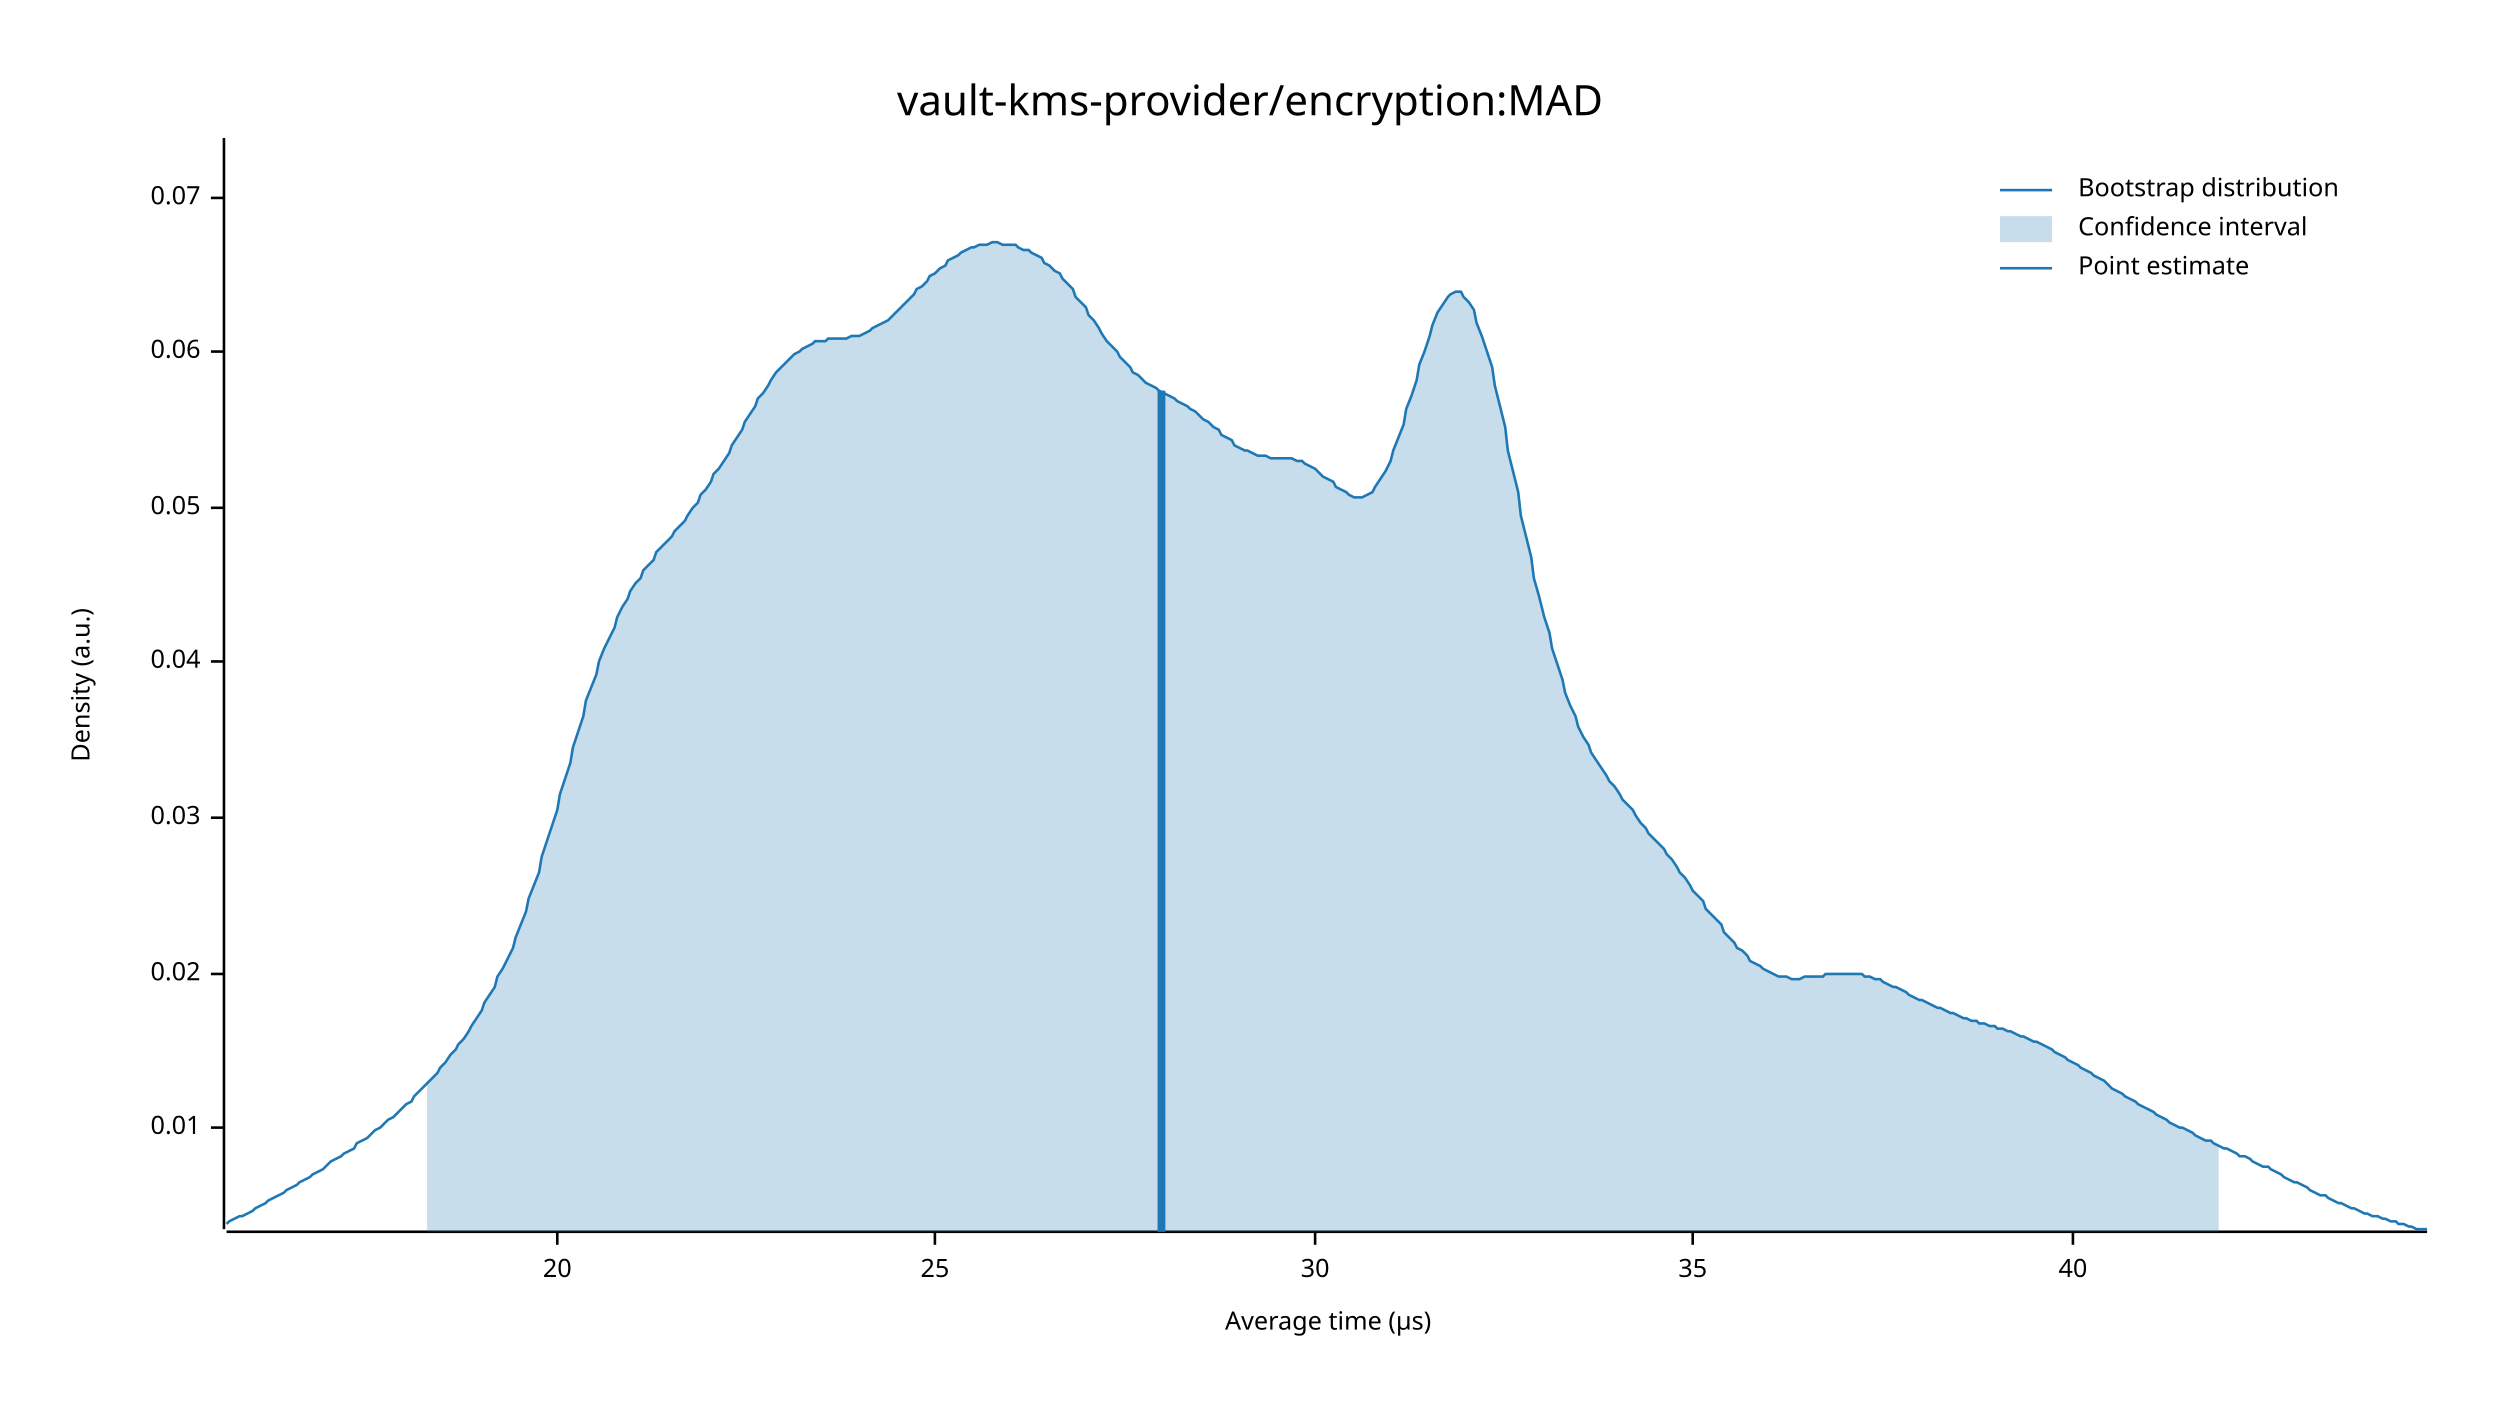
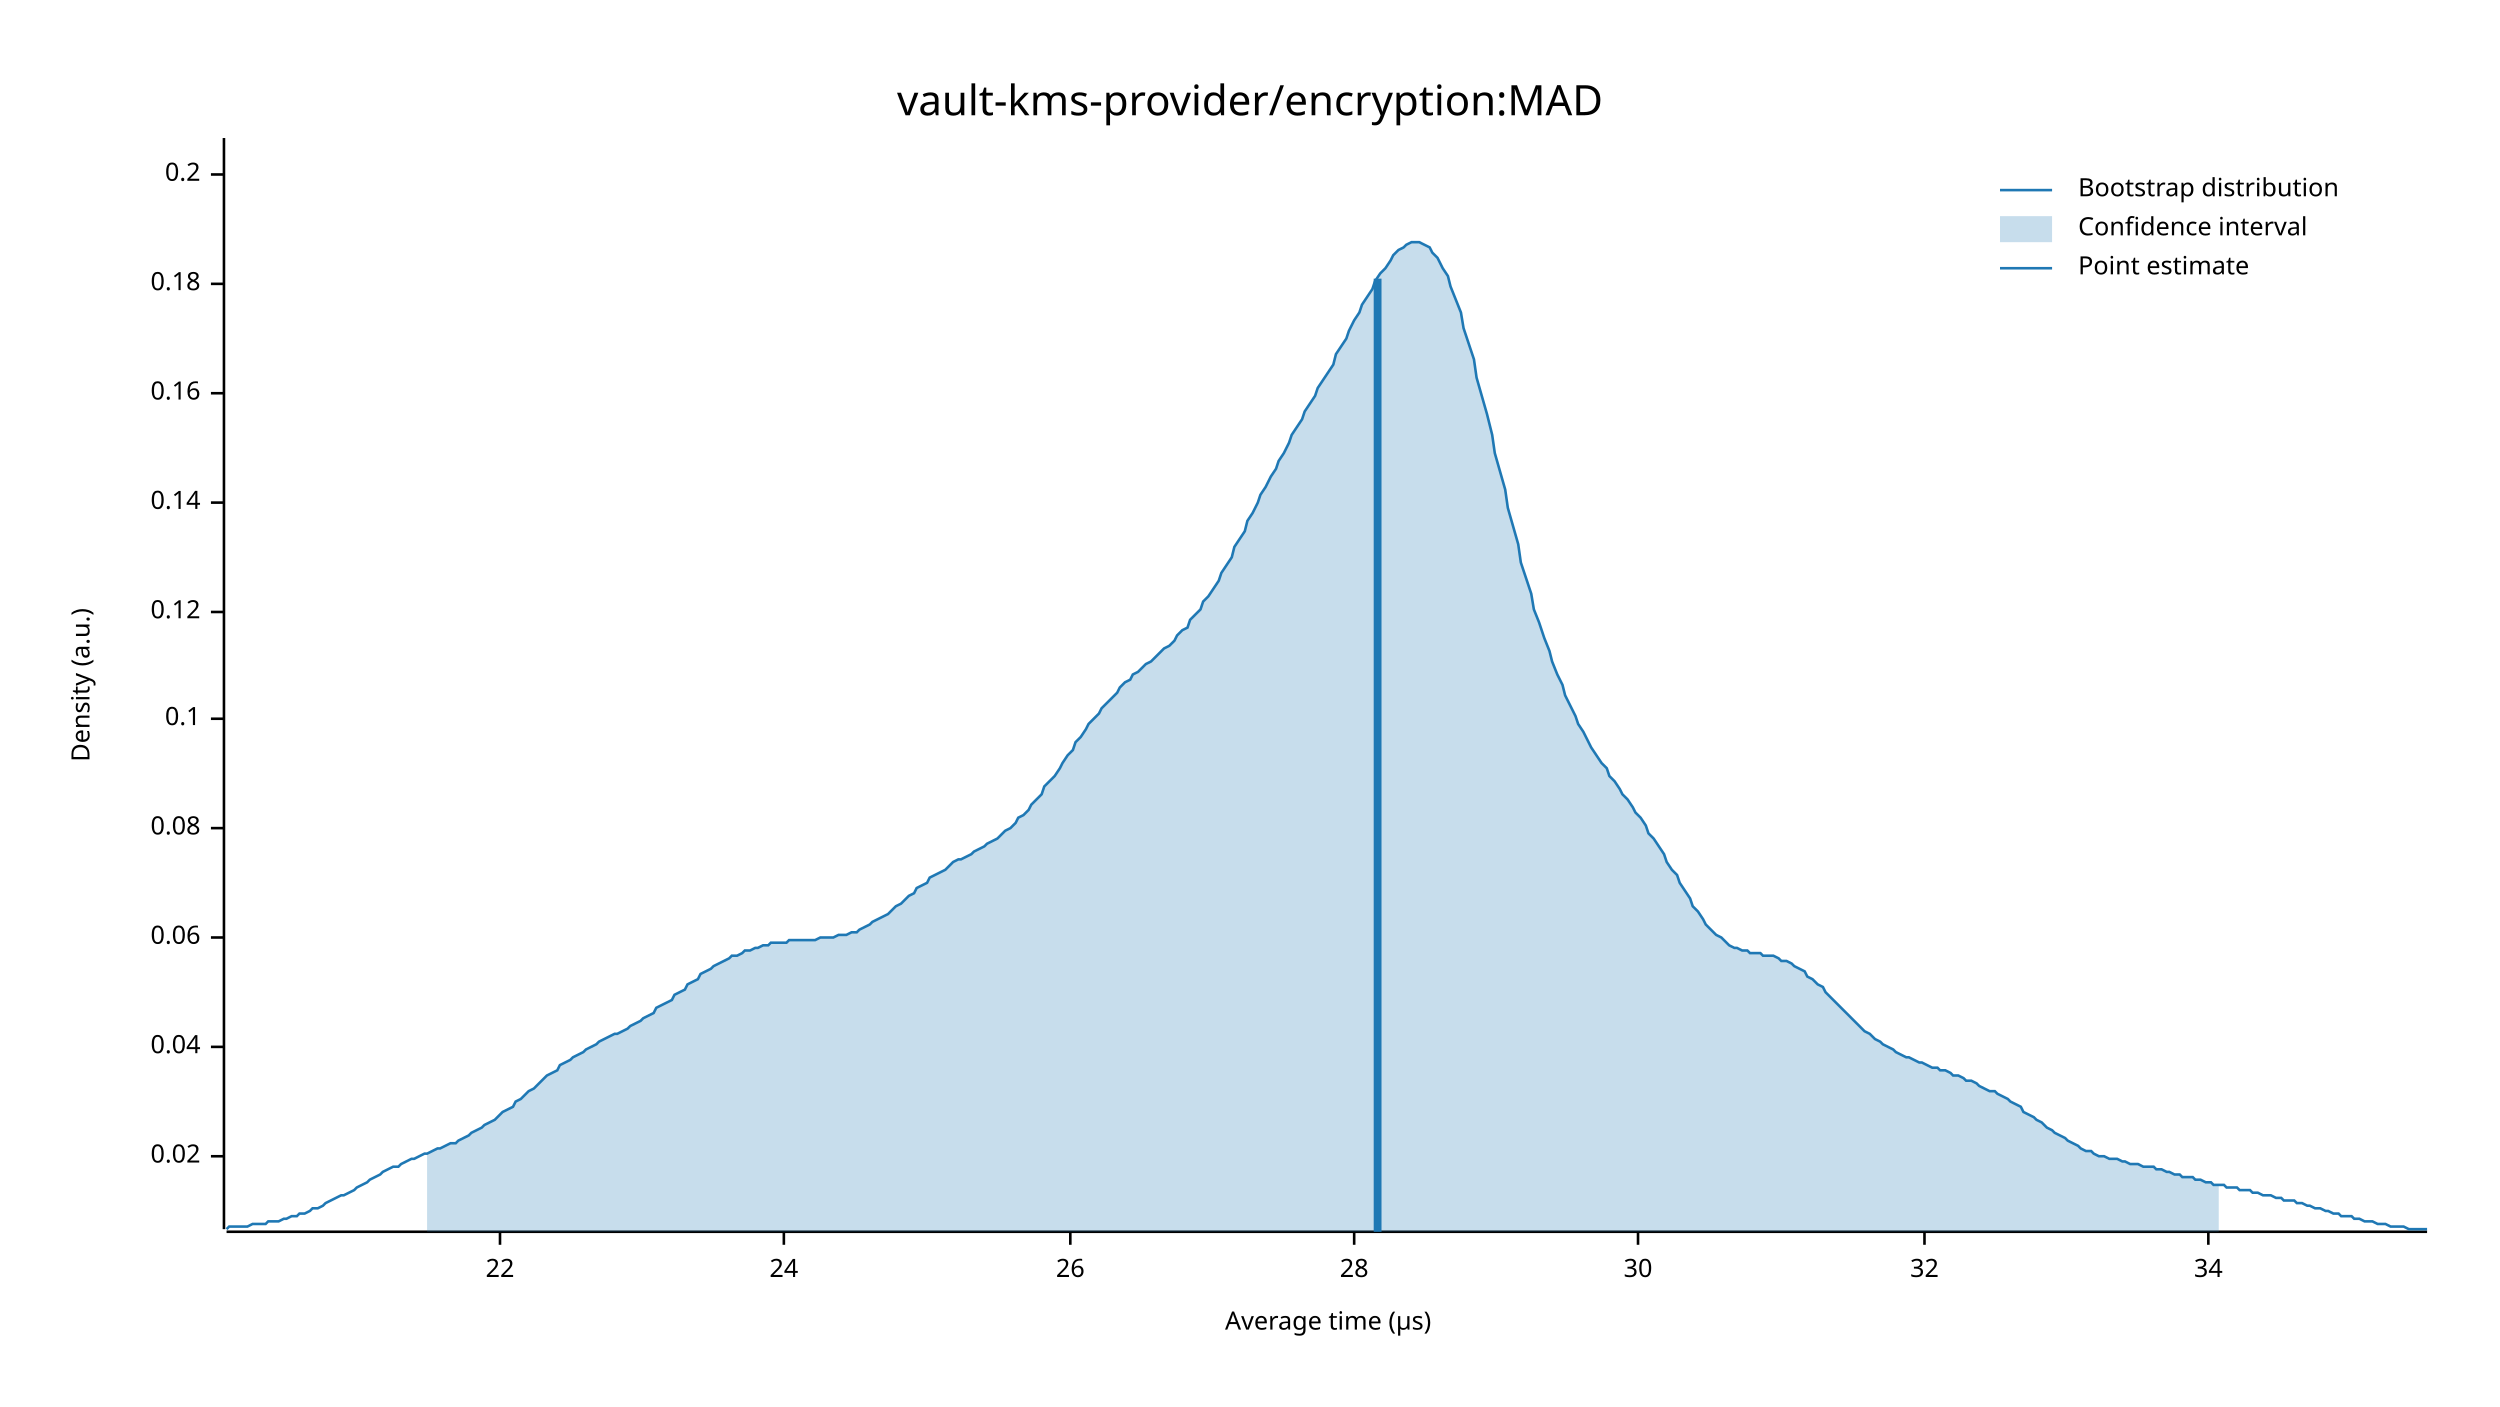
<svg xmlns="http://www.w3.org/2000/svg" width="960" height="540" viewBox="0 0 960 540">
  <text x="480" y="32" dy="0.76em" text-anchor="middle" font-family="sans-serif" font-size="16.129" opacity="1" fill="#000000">
vault-kms-provider/encryption:MAD
</text>
  <text x="27" y="263" dy="0.76em" text-anchor="middle" font-family="sans-serif" font-size="9.677" opacity="1" fill="#000000" transform="rotate(270, 27, 263)">
Density (a.u.)
</text>
  <text x="510" y="513" dy="-0.5ex" text-anchor="middle" font-family="sans-serif" font-size="9.677" opacity="1" fill="#000000">
Average time (µs)
</text>
  <polyline fill="none" opacity="1" stroke="#000000" stroke-width="1" points="86,53 86,472 " />
-   <text x="77" y="433" dy="0.5ex" text-anchor="end" font-family="sans-serif" font-size="9.677" opacity="1" fill="#000000">
- 0.01
- </text>
-   <polyline fill="none" opacity="1" stroke="#000000" stroke-width="1" points="81,433 86,433 " />
-   <text x="77" y="374" dy="0.5ex" text-anchor="end" font-family="sans-serif" font-size="9.677" opacity="1" fill="#000000">
+   <text x="77" y="444" dy="0.5ex" text-anchor="end" font-family="sans-serif" font-size="9.677" opacity="1" fill="#000000">
0.02
</text>
-   <polyline fill="none" opacity="1" stroke="#000000" stroke-width="1" points="81,374 86,374 " />
-   <text x="77" y="314" dy="0.5ex" text-anchor="end" font-family="sans-serif" font-size="9.677" opacity="1" fill="#000000">
- 0.03
- </text>
-   <polyline fill="none" opacity="1" stroke="#000000" stroke-width="1" points="81,314 86,314 " />
-   <text x="77" y="254" dy="0.5ex" text-anchor="end" font-family="sans-serif" font-size="9.677" opacity="1" fill="#000000">
+   <polyline fill="none" opacity="1" stroke="#000000" stroke-width="1" points="81,444 86,444 " />
+   <text x="77" y="402" dy="0.5ex" text-anchor="end" font-family="sans-serif" font-size="9.677" opacity="1" fill="#000000">
0.04
</text>
-   <polyline fill="none" opacity="1" stroke="#000000" stroke-width="1" points="81,254 86,254 " />
-   <text x="77" y="195" dy="0.5ex" text-anchor="end" font-family="sans-serif" font-size="9.677" opacity="1" fill="#000000">
- 0.05
- </text>
-   <polyline fill="none" opacity="1" stroke="#000000" stroke-width="1" points="81,195 86,195 " />
-   <text x="77" y="135" dy="0.5ex" text-anchor="end" font-family="sans-serif" font-size="9.677" opacity="1" fill="#000000">
+   <polyline fill="none" opacity="1" stroke="#000000" stroke-width="1" points="81,402 86,402 " />
+   <text x="77" y="360" dy="0.5ex" text-anchor="end" font-family="sans-serif" font-size="9.677" opacity="1" fill="#000000">
0.06
</text>
-   <polyline fill="none" opacity="1" stroke="#000000" stroke-width="1" points="81,135 86,135 " />
-   <text x="77" y="76" dy="0.5ex" text-anchor="end" font-family="sans-serif" font-size="9.677" opacity="1" fill="#000000">
- 0.07
+   <polyline fill="none" opacity="1" stroke="#000000" stroke-width="1" points="81,360 86,360 " />
+   <text x="77" y="318" dy="0.5ex" text-anchor="end" font-family="sans-serif" font-size="9.677" opacity="1" fill="#000000">
+ 0.08
</text>
-   <polyline fill="none" opacity="1" stroke="#000000" stroke-width="1" points="81,76 86,76 " />
+   <polyline fill="none" opacity="1" stroke="#000000" stroke-width="1" points="81,318 86,318 " />
+   <text x="77" y="276" dy="0.5ex" text-anchor="end" font-family="sans-serif" font-size="9.677" opacity="1" fill="#000000">
+ 0.1
+ </text>
+   <polyline fill="none" opacity="1" stroke="#000000" stroke-width="1" points="81,276 86,276 " />
+   <text x="77" y="235" dy="0.5ex" text-anchor="end" font-family="sans-serif" font-size="9.677" opacity="1" fill="#000000">
+ 0.12
+ </text>
+   <polyline fill="none" opacity="1" stroke="#000000" stroke-width="1" points="81,235 86,235 " />
+   <text x="77" y="193" dy="0.5ex" text-anchor="end" font-family="sans-serif" font-size="9.677" opacity="1" fill="#000000">
+ 0.14
+ </text>
+   <polyline fill="none" opacity="1" stroke="#000000" stroke-width="1" points="81,193 86,193 " />
+   <text x="77" y="151" dy="0.5ex" text-anchor="end" font-family="sans-serif" font-size="9.677" opacity="1" fill="#000000">
+ 0.16
+ </text>
+   <polyline fill="none" opacity="1" stroke="#000000" stroke-width="1" points="81,151 86,151 " />
+   <text x="77" y="109" dy="0.5ex" text-anchor="end" font-family="sans-serif" font-size="9.677" opacity="1" fill="#000000">
+ 0.18
+ </text>
+   <polyline fill="none" opacity="1" stroke="#000000" stroke-width="1" points="81,109 86,109 " />
+   <text x="77" y="67" dy="0.5ex" text-anchor="end" font-family="sans-serif" font-size="9.677" opacity="1" fill="#000000">
+ 0.2
+ </text>
+   <polyline fill="none" opacity="1" stroke="#000000" stroke-width="1" points="81,67 86,67 " />
  <polyline fill="none" opacity="1" stroke="#000000" stroke-width="1" points="87,473 932,473 " />
-   <text x="214" y="483" dy="0.76em" text-anchor="middle" font-family="sans-serif" font-size="9.677" opacity="1" fill="#000000">
- 20
+   <text x="192" y="483" dy="0.76em" text-anchor="middle" font-family="sans-serif" font-size="9.677" opacity="1" fill="#000000">
+ 22
</text>
-   <polyline fill="none" opacity="1" stroke="#000000" stroke-width="1" points="214,473 214,478 " />
-   <text x="359" y="483" dy="0.76em" text-anchor="middle" font-family="sans-serif" font-size="9.677" opacity="1" fill="#000000">
- 25
+   <polyline fill="none" opacity="1" stroke="#000000" stroke-width="1" points="192,473 192,478 " />
+   <text x="301" y="483" dy="0.76em" text-anchor="middle" font-family="sans-serif" font-size="9.677" opacity="1" fill="#000000">
+ 24
</text>
-   <polyline fill="none" opacity="1" stroke="#000000" stroke-width="1" points="359,473 359,478 " />
-   <text x="505" y="483" dy="0.76em" text-anchor="middle" font-family="sans-serif" font-size="9.677" opacity="1" fill="#000000">
+   <polyline fill="none" opacity="1" stroke="#000000" stroke-width="1" points="301,473 301,478 " />
+   <text x="411" y="483" dy="0.76em" text-anchor="middle" font-family="sans-serif" font-size="9.677" opacity="1" fill="#000000">
+ 26
+ </text>
+   <polyline fill="none" opacity="1" stroke="#000000" stroke-width="1" points="411,473 411,478 " />
+   <text x="520" y="483" dy="0.76em" text-anchor="middle" font-family="sans-serif" font-size="9.677" opacity="1" fill="#000000">
+ 28
+ </text>
+   <polyline fill="none" opacity="1" stroke="#000000" stroke-width="1" points="520,473 520,478 " />
+   <text x="629" y="483" dy="0.76em" text-anchor="middle" font-family="sans-serif" font-size="9.677" opacity="1" fill="#000000">
30
</text>
-   <polyline fill="none" opacity="1" stroke="#000000" stroke-width="1" points="505,473 505,478 " />
-   <text x="650" y="483" dy="0.76em" text-anchor="middle" font-family="sans-serif" font-size="9.677" opacity="1" fill="#000000">
- 35
+   <polyline fill="none" opacity="1" stroke="#000000" stroke-width="1" points="629,473 629,478 " />
+   <text x="739" y="483" dy="0.76em" text-anchor="middle" font-family="sans-serif" font-size="9.677" opacity="1" fill="#000000">
+ 32
</text>
-   <polyline fill="none" opacity="1" stroke="#000000" stroke-width="1" points="650,473 650,478 " />
-   <text x="796" y="483" dy="0.76em" text-anchor="middle" font-family="sans-serif" font-size="9.677" opacity="1" fill="#000000">
- 40
+   <polyline fill="none" opacity="1" stroke="#000000" stroke-width="1" points="739,473 739,478 " />
+   <text x="848" y="483" dy="0.76em" text-anchor="middle" font-family="sans-serif" font-size="9.677" opacity="1" fill="#000000">
+ 34
</text>
-   <polyline fill="none" opacity="1" stroke="#000000" stroke-width="1" points="796,473 796,478 " />
-   <polyline fill="none" opacity="1" stroke="#1F78B4" stroke-width="1" points="87,470 88,469 90,468 92,467 93,467 95,466 97,465 98,464 100,463 102,462 103,461 105,460 107,459 109,458 110,457 112,456 114,455 115,454 117,453 119,452 120,451 122,450 124,449 125,448 127,446 129,445 131,444 132,443 134,442 136,441 137,439 139,438 141,437 142,436 144,434 146,433 147,432 149,430 151,429 153,427 154,426 156,424 158,423 159,421 161,419 163,417 164,416 166,414 168,412 169,410 171,408 173,405 175,403 176,401 178,399 180,396 181,394 183,391 185,388 186,385 188,382 190,379 191,375 193,372 195,368 197,364 198,360 200,355 202,350 203,345 205,340 207,335 208,329 210,323 212,317 214,311 215,305 217,299 219,293 220,287 222,281 224,275 225,269 227,264 229,259 230,254 232,249 234,245 236,241 237,237 239,233 241,230 242,227 244,224 246,222 247,219 249,217 251,215 252,212 254,210 256,208 258,206 259,204 261,202 263,200 264,198 266,195 268,193 269,190 271,188 273,185 274,182 276,180 278,177 280,174 281,171 283,168 285,165 286,162 288,159 290,156 291,153 293,151 295,148 296,146 298,143 300,141 302,139 303,138 305,136 307,135 308,134 310,133 312,132 313,131 315,131 317,131 318,130 320,130 322,130 324,130 325,130 327,129 329,129 330,129 332,128 334,127 335,126 337,125 339,124 341,123 342,122 344,120 346,118 347,117 349,115 351,113 352,111 354,110 356,108 357,106 359,105 361,103 363,102 364,100 366,99 368,98 369,97 371,96 373,95 374,95 376,94 378,94 379,94 381,93 383,93 385,94 386,94 388,94 390,94 391,95 393,96 395,96 396,97 398,98 400,99 401,101 403,102 405,104 407,105 408,107 410,109 412,111 413,114 415,116 417,118 418,121 420,123 422,126 423,128 425,131 427,133 429,135 430,137 432,139 434,141 435,143 437,144 439,146 440,147 442,148 444,149 445,150 447,151 449,152 451,153 452,154 454,155 456,156 457,157 459,158 461,160 462,161 464,162 466,164 468,165 469,167 471,168 473,169 474,171 476,172 478,173 479,173 481,174 483,175 484,175 486,175 488,176 490,176 491,176 493,176 495,176 496,176 498,177 500,177 501,178 503,179 505,180 506,181 508,183 510,184 512,185 513,187 515,188 517,189 518,190 520,191 522,191 523,191 525,190 527,189 528,187 530,184 532,181 534,177 535,173 537,168 539,163 540,157 542,152 544,146 545,140 547,135 549,129 550,125 552,120 554,117 556,114 557,113 559,112 561,112 562,114 564,116 566,119 567,124 569,129 571,135 573,141 574,148 576,156 578,164 579,173 581,181 583,189 584,198 586,206 588,214 589,222 591,229 593,237 595,243 596,249 598,255 600,261 601,266 603,271 605,275 606,279 608,283 610,286 611,289 613,292 615,295 617,298 618,300 620,302 622,305 623,307 625,309 627,311 628,313 630,316 632,318 633,320 635,322 637,324 639,326 640,328 642,330 644,333 645,335 647,337 649,340 650,342 652,344 654,346 655,349 657,351 659,353 661,355 662,358 664,360 666,362 667,364 669,365 671,367 672,369 674,370 676,371 677,372 679,373 681,374 683,375 684,375 686,375 688,376 689,376 691,376 693,375 694,375 696,375 698,375 700,375 701,374 703,374 705,374 706,374 708,374 710,374 711,374 713,374 715,374 716,375 718,375 720,376 722,376 723,377 725,378 727,379 728,379 730,380 732,381 733,382 735,383 737,384 738,384 740,385 742,386 744,387 745,387 747,388 749,389 750,389 752,390 754,391 755,391 757,392 759,392 760,393 762,393 764,394 766,394 767,395 769,395 771,396 772,396 774,397 776,398 777,398 779,399 781,400 782,400 784,401 786,402 788,403 789,404 791,405 793,406 794,407 796,408 798,409 799,410 801,411 803,412 804,413 806,414 808,415 810,417 811,418 813,419 815,420 816,421 818,422 820,423 821,424 823,425 825,426 827,427 828,428 830,429 832,430 833,431 835,432 837,433 838,433 840,434 842,435 843,436 845,437 847,438 849,438 850,439 852,440 854,441 855,441 857,442 859,443 860,444 862,444 864,445 865,446 867,447 869,448 871,448 872,449 874,450 876,451 877,452 879,453 881,454 882,454 884,455 886,456 887,457 889,458 891,459 893,459 894,460 896,461 898,462 899,462 901,463 903,464 904,464 906,465 908,466 909,466 911,467 913,467 915,468 916,468 918,469 920,469 921,470 923,470 925,471 926,471 928,472 930,472 932,472 " />
-   <polygon opacity="0.25" fill="#1F78B4" points="164,416 166,414 168,412 169,410 171,408 173,405 175,403 176,401 178,399 180,396 181,394 183,391 185,388 186,385 188,382 190,379 191,375 193,372 195,368 197,364 198,360 200,355 202,350 203,345 205,340 207,335 208,329 210,323 212,317 214,311 215,305 217,299 219,293 220,287 222,281 224,275 225,269 227,264 229,259 230,254 232,249 234,245 236,241 237,237 239,233 241,230 242,227 244,224 246,222 247,219 249,217 251,215 252,212 254,210 256,208 258,206 259,204 261,202 263,200 264,198 266,195 268,193 269,190 271,188 273,185 274,182 276,180 278,177 280,174 281,171 283,168 285,165 286,162 288,159 290,156 291,153 293,151 295,148 296,146 298,143 300,141 302,139 303,138 305,136 307,135 308,134 310,133 312,132 313,131 315,131 317,131 318,130 320,130 322,130 324,130 325,130 327,129 329,129 330,129 332,128 334,127 335,126 337,125 339,124 341,123 342,122 344,120 346,118 347,117 349,115 351,113 352,111 354,110 356,108 357,106 359,105 361,103 363,102 364,100 366,99 368,98 369,97 371,96 373,95 374,95 376,94 378,94 379,94 381,93 383,93 385,94 386,94 388,94 390,94 391,95 393,96 395,96 396,97 398,98 400,99 401,101 403,102 405,104 407,105 408,107 410,109 412,111 413,114 415,116 417,118 418,121 420,123 422,126 423,128 425,131 427,133 429,135 430,137 432,139 434,141 435,143 437,144 439,146 440,147 442,148 444,149 445,150 447,151 449,152 451,153 452,154 454,155 456,156 457,157 459,158 461,160 462,161 464,162 466,164 468,165 469,167 471,168 473,169 474,171 476,172 478,173 479,173 481,174 483,175 484,175 486,175 488,176 490,176 491,176 493,176 495,176 496,176 498,177 500,177 501,178 503,179 505,180 506,181 508,183 510,184 512,185 513,187 515,188 517,189 518,190 520,191 522,191 523,191 525,190 527,189 528,187 530,184 532,181 534,177 535,173 537,168 539,163 540,157 542,152 544,146 545,140 547,135 549,129 550,125 552,120 554,117 556,114 557,113 559,112 561,112 562,114 564,116 566,119 567,124 569,129 571,135 573,141 574,148 576,156 578,164 579,173 581,181 583,189 584,198 586,206 588,214 589,222 591,229 593,237 595,243 596,249 598,255 600,261 601,266 603,271 605,275 606,279 608,283 610,286 611,289 613,292 615,295 617,298 618,300 620,302 622,305 623,307 625,309 627,311 628,313 630,316 632,318 633,320 635,322 637,324 639,326 640,328 642,330 644,333 645,335 647,337 649,340 650,342 652,344 654,346 655,349 657,351 659,353 661,355 662,358 664,360 666,362 667,364 669,365 671,367 672,369 674,370 676,371 677,372 679,373 681,374 683,375 684,375 686,375 688,376 689,376 691,376 693,375 694,375 696,375 698,375 700,375 701,374 703,374 705,374 706,374 708,374 710,374 711,374 713,374 715,374 716,375 718,375 720,376 722,376 723,377 725,378 727,379 728,379 730,380 732,381 733,382 735,383 737,384 738,384 740,385 742,386 744,387 745,387 747,388 749,389 750,389 752,390 754,391 755,391 757,392 759,392 760,393 762,393 764,394 766,394 767,395 769,395 771,396 772,396 774,397 776,398 777,398 779,399 781,400 782,400 784,401 786,402 788,403 789,404 791,405 793,406 794,407 796,408 798,409 799,410 801,411 803,412 804,413 806,414 808,415 810,417 811,418 813,419 815,420 816,421 818,422 820,423 821,424 823,425 825,426 827,427 828,428 830,429 832,430 833,431 835,432 837,433 838,433 840,434 842,435 843,436 845,437 847,438 849,438 850,439 852,440 852,473 164,473 " />
-   <polyline fill="none" opacity="1" stroke="#1F78B4" stroke-width="3" points="446,473 446,150 " />
+   <polyline fill="none" opacity="1" stroke="#000000" stroke-width="1" points="848,473 848,478 " />
+   <polyline fill="none" opacity="1" stroke="#1F78B4" stroke-width="1" points="87,472 88,471 90,471 92,471 93,471 95,471 97,470 98,470 100,470 102,470 103,469 105,469 107,469 109,468 110,468 112,467 114,467 115,466 117,466 119,465 120,464 122,464 124,463 125,462 127,461 129,460 131,459 132,459 134,458 136,457 137,456 139,455 141,454 142,453 144,452 146,451 147,450 149,449 151,448 153,448 154,447 156,446 158,445 159,445 161,444 163,443 164,443 166,442 168,441 169,441 171,440 173,439 175,439 176,438 178,437 180,436 181,435 183,434 185,433 186,432 188,431 190,430 191,429 193,427 195,426 197,425 198,423 200,422 202,420 203,419 205,418 207,416 208,415 210,413 212,412 214,411 215,409 217,408 219,407 220,406 222,405 224,404 225,403 227,402 229,401 230,400 232,399 234,398 236,397 237,397 239,396 241,395 242,394 244,393 246,392 247,391 249,390 251,389 252,387 254,386 256,385 258,384 259,382 261,381 263,380 264,378 266,377 268,376 269,374 271,373 273,372 274,371 276,370 278,369 280,368 281,367 283,367 285,366 286,365 288,365 290,364 291,364 293,363 295,363 296,362 298,362 300,362 302,362 303,361 305,361 307,361 308,361 310,361 312,361 313,361 315,360 317,360 318,360 320,360 322,359 324,359 325,359 327,358 329,358 330,357 332,356 334,355 335,354 337,353 339,352 341,351 342,350 344,348 346,347 347,346 349,344 351,343 352,341 354,340 356,339 357,337 359,336 361,335 363,334 364,333 366,331 368,330 369,330 371,329 373,328 374,327 376,326 378,325 379,324 381,323 383,322 385,320 386,319 388,318 390,316 391,314 393,313 395,311 396,309 398,307 400,305 401,302 403,300 405,298 407,295 408,293 410,290 412,288 413,285 415,283 417,280 418,278 420,276 422,274 423,272 425,270 427,268 429,266 430,264 432,262 434,261 435,259 437,258 439,256 440,255 442,254 444,252 445,251 447,249 449,248 451,246 452,244 454,242 456,241 457,238 459,236 461,234 462,231 464,229 466,226 468,223 469,220 471,217 473,214 474,210 476,207 478,204 479,200 481,197 483,193 484,190 486,187 488,183 490,180 491,177 493,174 495,170 496,167 498,164 500,161 501,158 503,155 505,152 506,149 508,146 510,143 512,140 513,136 515,133 517,130 518,127 520,123 522,120 523,117 525,114 527,111 528,108 530,105 532,103 534,100 535,98 537,96 539,95 540,94 542,93 544,93 545,93 547,94 549,95 550,97 552,99 554,103 556,106 557,110 559,115 561,120 562,126 564,132 566,138 567,145 569,152 571,159 573,167 574,174 576,181 578,188 579,195 581,202 583,209 584,216 586,222 588,228 589,234 591,239 593,245 595,250 596,254 598,259 600,263 601,267 603,271 605,275 606,278 608,281 610,285 611,287 613,290 615,293 617,295 618,298 620,300 622,303 623,305 625,307 627,310 628,312 630,314 632,317 633,320 635,322 637,325 639,328 640,331 642,334 644,336 645,339 647,342 649,345 650,348 652,350 654,353 655,355 657,357 659,359 661,360 662,361 664,363 666,364 667,364 669,365 671,365 672,366 674,366 676,366 677,367 679,367 681,367 683,368 684,369 686,369 688,370 689,371 691,372 693,373 694,375 696,376 698,378 700,379 701,381 703,383 705,385 706,386 708,388 710,390 711,391 713,393 715,395 716,396 718,397 720,399 722,400 723,401 725,402 727,403 728,404 730,405 732,406 733,406 735,407 737,408 738,408 740,409 742,410 744,410 745,411 747,411 749,412 750,413 752,413 754,414 755,415 757,415 759,416 760,417 762,418 764,419 766,419 767,420 769,421 771,422 772,423 774,424 776,425 777,427 779,428 781,429 782,430 784,431 786,433 788,434 789,435 791,436 793,437 794,438 796,439 798,440 799,441 801,442 803,442 804,443 806,444 808,444 810,445 811,445 813,445 815,446 816,446 818,447 820,447 821,447 823,448 825,448 827,448 828,449 830,449 832,450 833,450 835,451 837,451 838,452 840,452 842,452 843,453 845,453 847,454 849,454 850,455 852,455 854,455 855,456 857,456 859,456 860,457 862,457 864,457 865,458 867,458 869,459 871,459 872,459 874,460 876,460 877,461 879,461 881,461 882,462 884,462 886,463 887,463 889,464 891,464 893,465 894,465 896,466 898,466 899,467 901,467 903,467 904,468 906,468 908,469 909,469 911,469 913,470 915,470 916,470 918,471 920,471 921,471 923,471 925,472 926,472 928,472 930,472 932,472 " />
+   <polygon opacity="0.25" fill="#1F78B4" points="164,443 166,442 168,441 169,441 171,440 173,439 175,439 176,438 178,437 180,436 181,435 183,434 185,433 186,432 188,431 190,430 191,429 193,427 195,426 197,425 198,423 200,422 202,420 203,419 205,418 207,416 208,415 210,413 212,412 214,411 215,409 217,408 219,407 220,406 222,405 224,404 225,403 227,402 229,401 230,400 232,399 234,398 236,397 237,397 239,396 241,395 242,394 244,393 246,392 247,391 249,390 251,389 252,387 254,386 256,385 258,384 259,382 261,381 263,380 264,378 266,377 268,376 269,374 271,373 273,372 274,371 276,370 278,369 280,368 281,367 283,367 285,366 286,365 288,365 290,364 291,364 293,363 295,363 296,362 298,362 300,362 302,362 303,361 305,361 307,361 308,361 310,361 312,361 313,361 315,360 317,360 318,360 320,360 322,359 324,359 325,359 327,358 329,358 330,357 332,356 334,355 335,354 337,353 339,352 341,351 342,350 344,348 346,347 347,346 349,344 351,343 352,341 354,340 356,339 357,337 359,336 361,335 363,334 364,333 366,331 368,330 369,330 371,329 373,328 374,327 376,326 378,325 379,324 381,323 383,322 385,320 386,319 388,318 390,316 391,314 393,313 395,311 396,309 398,307 400,305 401,302 403,300 405,298 407,295 408,293 410,290 412,288 413,285 415,283 417,280 418,278 420,276 422,274 423,272 425,270 427,268 429,266 430,264 432,262 434,261 435,259 437,258 439,256 440,255 442,254 444,252 445,251 447,249 449,248 451,246 452,244 454,242 456,241 457,238 459,236 461,234 462,231 464,229 466,226 468,223 469,220 471,217 473,214 474,210 476,207 478,204 479,200 481,197 483,193 484,190 486,187 488,183 490,180 491,177 493,174 495,170 496,167 498,164 500,161 501,158 503,155 505,152 506,149 508,146 510,143 512,140 513,136 515,133 517,130 518,127 520,123 522,120 523,117 525,114 527,111 528,108 530,105 532,103 534,100 535,98 537,96 539,95 540,94 542,93 544,93 545,93 547,94 549,95 550,97 552,99 554,103 556,106 557,110 559,115 561,120 562,126 564,132 566,138 567,145 569,152 571,159 573,167 574,174 576,181 578,188 579,195 581,202 583,209 584,216 586,222 588,228 589,234 591,239 593,245 595,250 596,254 598,259 600,263 601,267 603,271 605,275 606,278 608,281 610,285 611,287 613,290 615,293 617,295 618,298 620,300 622,303 623,305 625,307 627,310 628,312 630,314 632,317 633,320 635,322 637,325 639,328 640,331 642,334 644,336 645,339 647,342 649,345 650,348 652,350 654,353 655,355 657,357 659,359 661,360 662,361 664,363 666,364 667,364 669,365 671,365 672,366 674,366 676,366 677,367 679,367 681,367 683,368 684,369 686,369 688,370 689,371 691,372 693,373 694,375 696,376 698,378 700,379 701,381 703,383 705,385 706,386 708,388 710,390 711,391 713,393 715,395 716,396 718,397 720,399 722,400 723,401 725,402 727,403 728,404 730,405 732,406 733,406 735,407 737,408 738,408 740,409 742,410 744,410 745,411 747,411 749,412 750,413 752,413 754,414 755,415 757,415 759,416 760,417 762,418 764,419 766,419 767,420 769,421 771,422 772,423 774,424 776,425 777,427 779,428 781,429 782,430 784,431 786,433 788,434 789,435 791,436 793,437 794,438 796,439 798,440 799,441 801,442 803,442 804,443 806,444 808,444 810,445 811,445 813,445 815,446 816,446 818,447 820,447 821,447 823,448 825,448 827,448 828,449 830,449 832,450 833,450 835,451 837,451 838,452 840,452 842,452 843,453 845,453 847,454 849,454 850,455 852,455 852,473 164,473 " />
+   <polyline fill="none" opacity="1" stroke="#1F78B4" stroke-width="3" points="529,473 529,107 " />
  <text x="798" y="68" dy="0.76em" text-anchor="start" font-family="sans-serif" font-size="9.677" opacity="1" fill="#000000">
Bootstrap distribution
</text>
  <text x="798" y="83" dy="0.76em" text-anchor="start" font-family="sans-serif" font-size="9.677" opacity="1" fill="#000000">
Confidence interval
</text>
  <text x="798" y="98" dy="0.76em" text-anchor="start" font-family="sans-serif" font-size="9.677" opacity="1" fill="#000000">
Point estimate
</text>
  <polyline fill="none" opacity="1" stroke="#1F78B4" stroke-width="1" points="768,73 788,73 " />
  <rect x="768" y="83" width="20" height="10" opacity="0.25" fill="#1F78B4" stroke="none" />
  <polyline fill="none" opacity="1" stroke="#1F78B4" stroke-width="1" points="768,103 788,103 " />
</svg>
